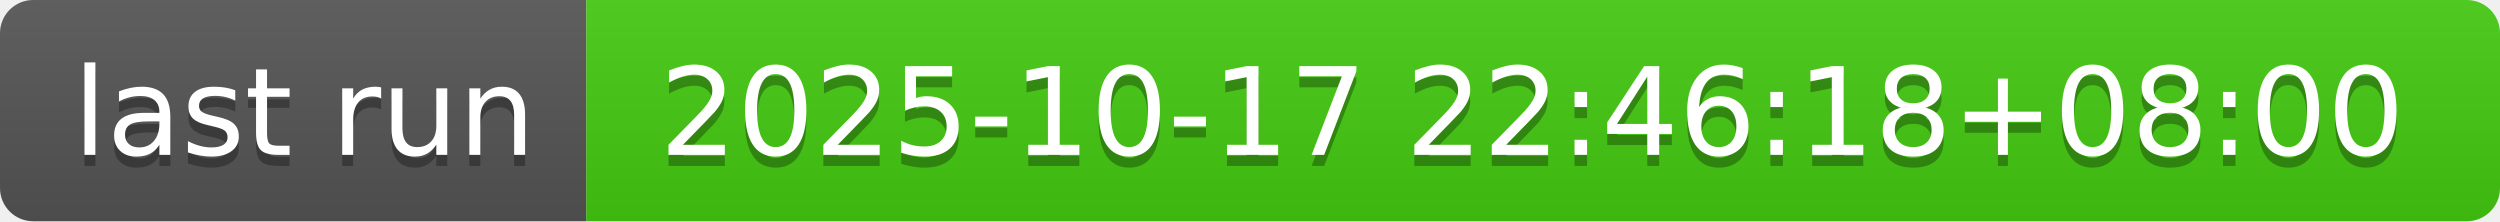
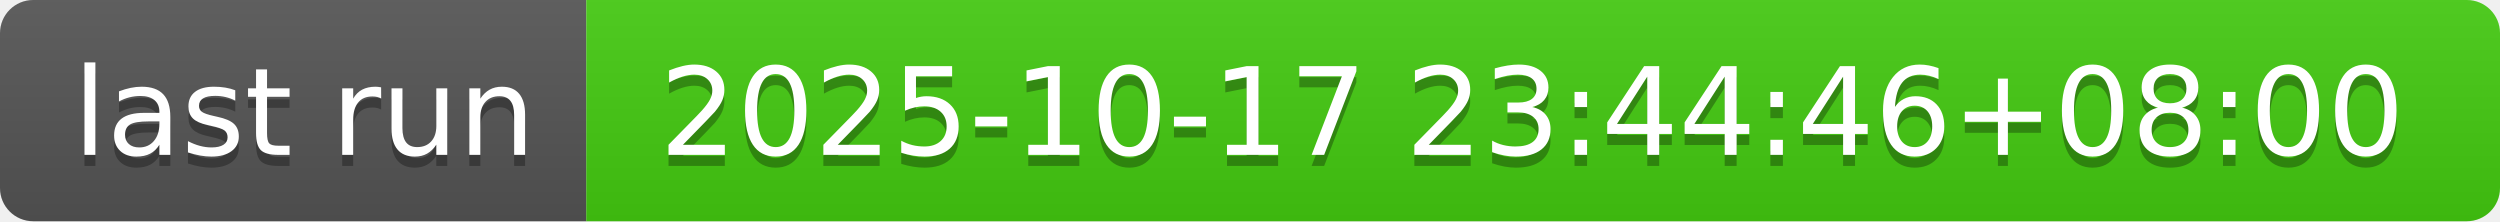
- <svg xmlns="http://www.w3.org/2000/svg" width="226" height="20" role="img" aria-label="last run: 2025-10-17 22:46:18+08:00">
+ <svg xmlns="http://www.w3.org/2000/svg" width="226" height="20" role="img" aria-label="last run: 2025-10-17 23:44:46+08:00">
  <linearGradient id="s" x2="0" y2="100%">
    <stop offset="0" stop-color="#bbb" stop-opacity=".1" />
    <stop offset="1" stop-opacity=".1" />
  </linearGradient>
  <clipPath id="r">
    <rect width="226" height="20" rx="3" fill="#fff" />
  </clipPath>
  <g clip-path="url(#r)">
    <rect width="53" height="20" fill="#555" />
    <rect x="53" width="173" height="20" fill="#4c1" />
    <rect width="226" height="20" fill="url(#s)" />
  </g>
  <g fill="#fff" text-anchor="middle" font-family="Verdana,Geneva,DejaVu Sans,sans-serif" text-rendering="geometricPrecision" font-size="110">
    <text aria-hidden="true" x="275" y="150" fill="#010101" fill-opacity=".3" transform="scale(.1)" textLength="430">last run</text>
    <text x="275" y="140" transform="scale(.1)" fill="#fff" textLength="430">last run</text>
-     <text aria-hidden="true" x="1385" y="150" fill="#010101" fill-opacity=".3" transform="scale(.1)" textLength="1630">2025-10-17 22:46:18+08:00</text>
-     <text x="1385" y="140" transform="scale(.1)" fill="#fff" textLength="1630">2025-10-17 22:46:18+08:00</text>
+     <text aria-hidden="true" x="1385" y="150" fill="#010101" fill-opacity=".3" transform="scale(.1)" textLength="1630">2025-10-17 23:44:46+08:00</text>
+     <text x="1385" y="140" transform="scale(.1)" fill="#fff" textLength="1630">2025-10-17 23:44:46+08:00</text>
  </g>
</svg>
